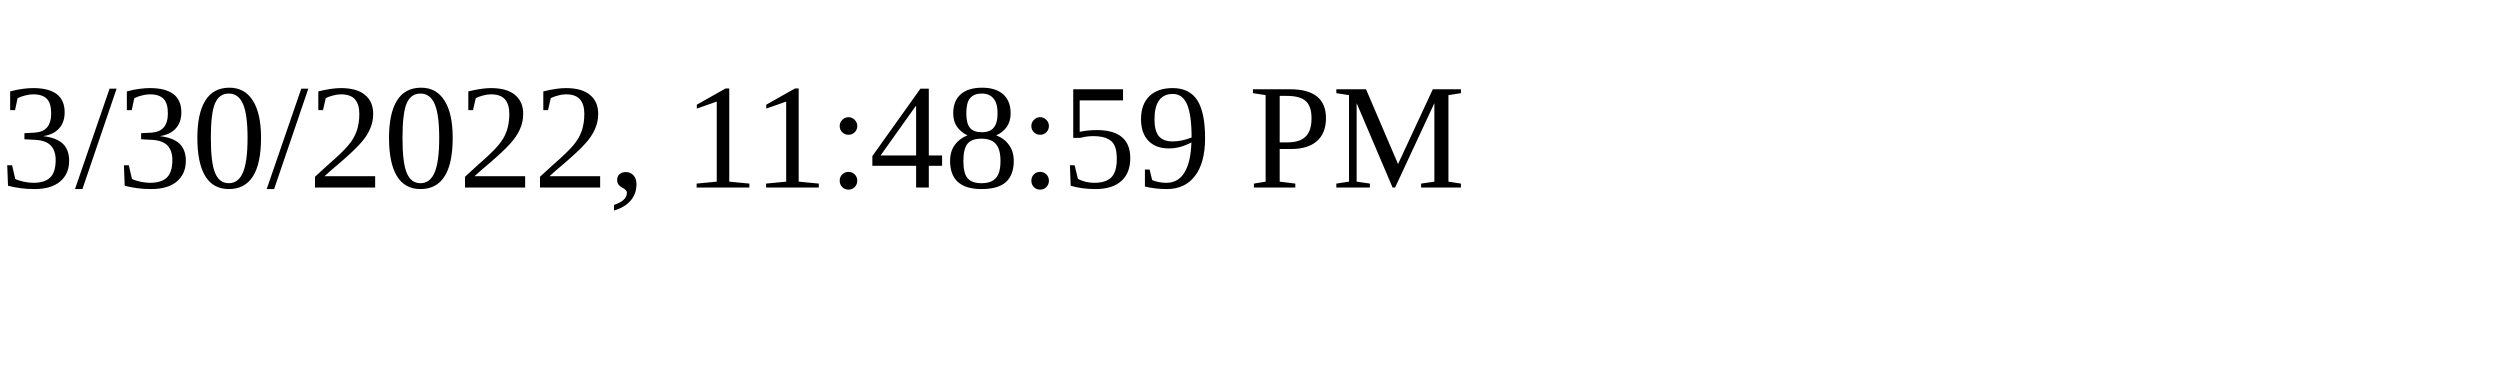
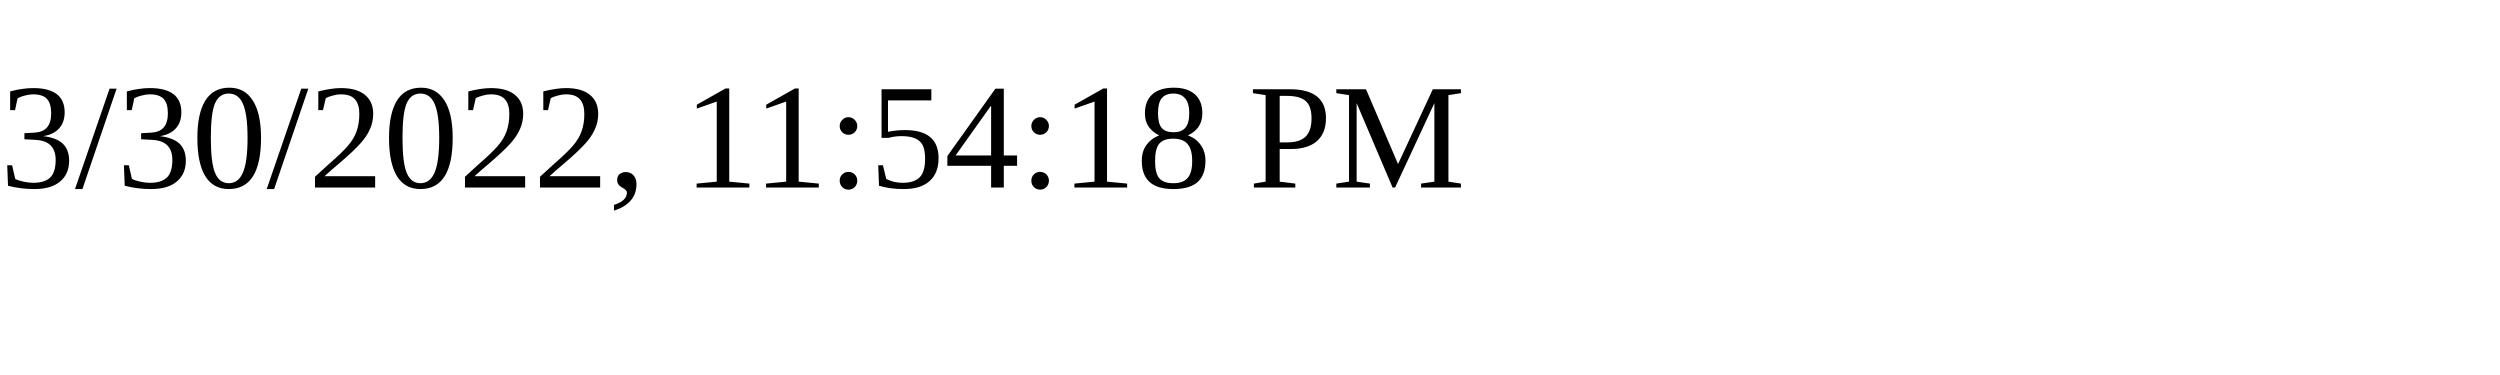
<svg xmlns="http://www.w3.org/2000/svg" height="30" width="200">
-   <text x="0" y="15">3/30/2022, 11:48:59 PM</text>
+   <text x="0" y="15">3/30/2022, 11:54:18 PM</text>
</svg>
